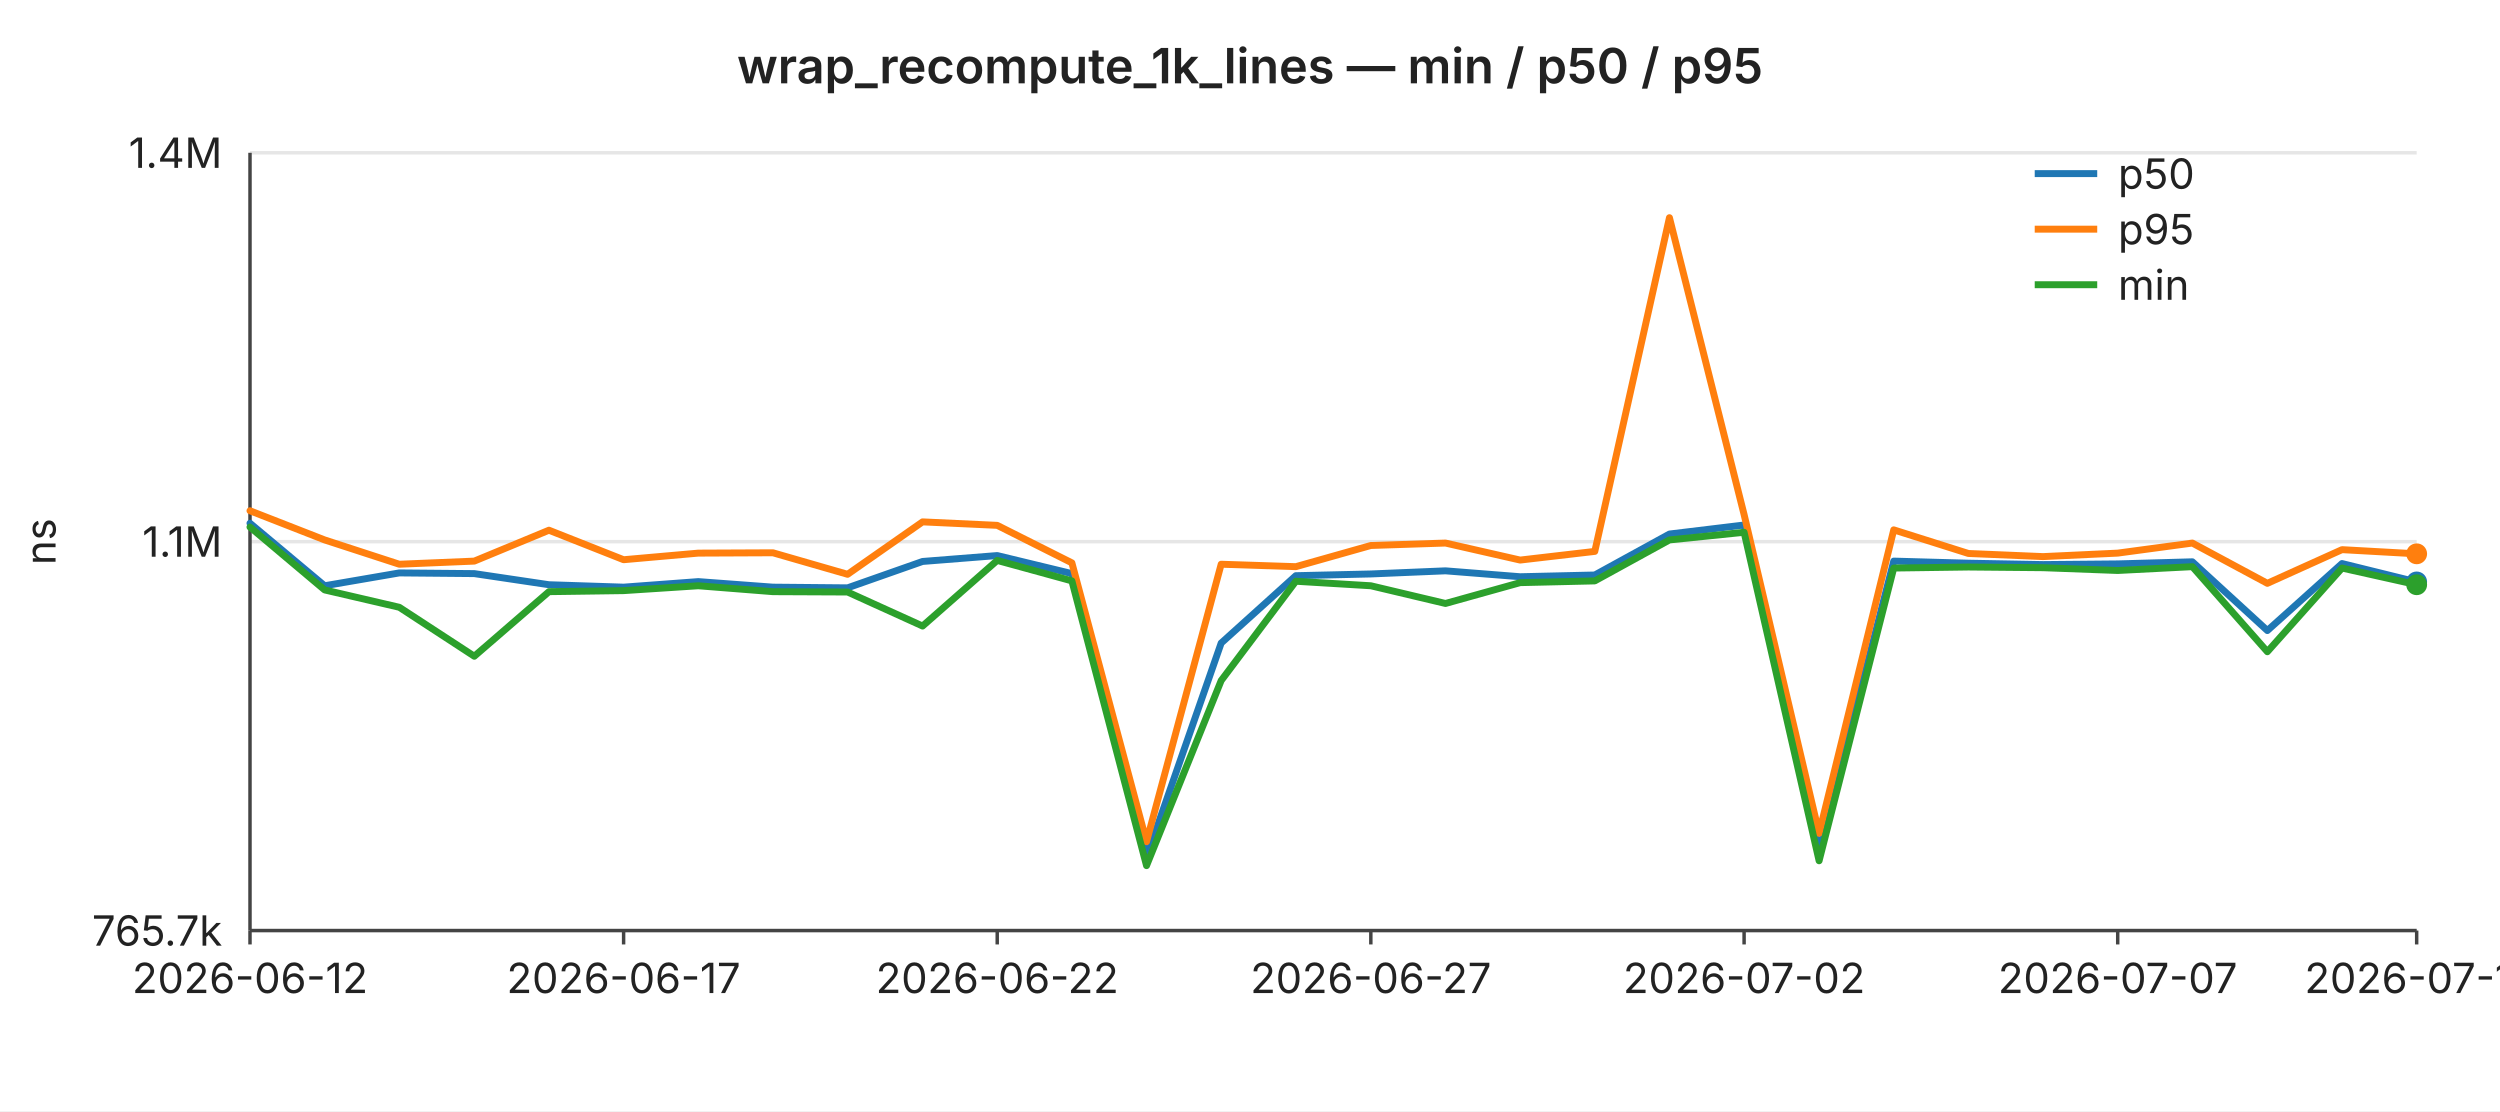
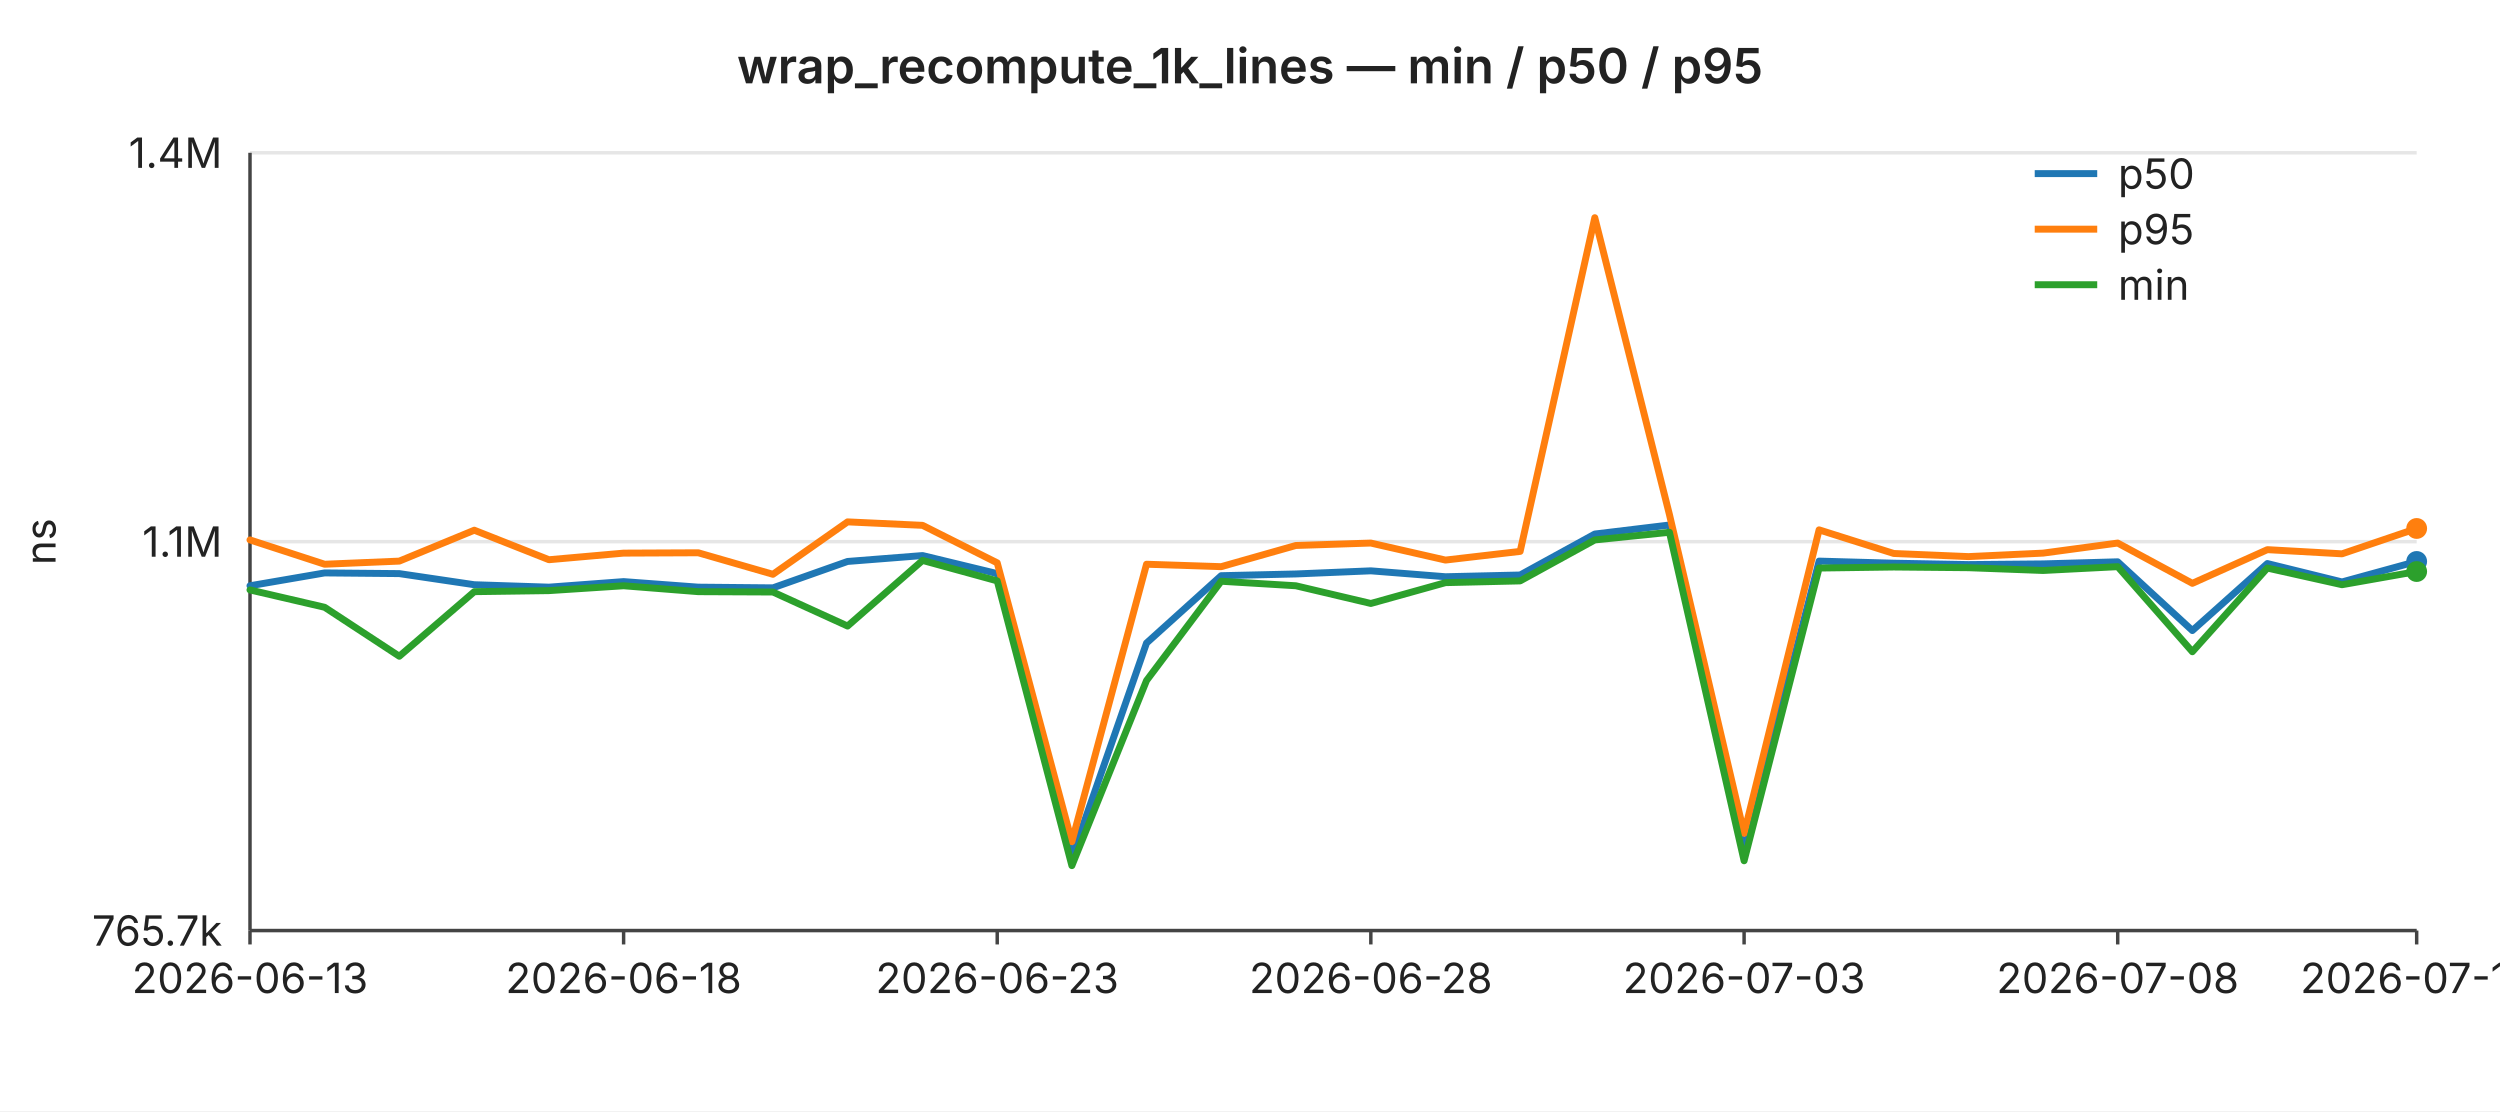
<svg xmlns="http://www.w3.org/2000/svg" width="720" height="320" viewBox="0 0 720 320" font-family="-apple-system,BlinkMacSystemFont,Segoe UI,sans-serif" font-size="12">
  <rect width="720" height="320" fill="#ffffff" />
  <text x="360" y="24" text-anchor="middle" font-size="14" font-weight="600" fill="#222">wrap_recompute_1k_lines — min / p50 / p95</text>
  <line x1="72" y1="44.0" x2="696" y2="44.0" stroke="#e6e6e6" stroke-width="1" />
  <text x="64" y="44.0" text-anchor="end" dominant-baseline="middle" fill="#222">1.4M</text>
  <line x1="72" y1="156.0" x2="696" y2="156.0" stroke="#e6e6e6" stroke-width="1" />
  <text x="64" y="156.0" text-anchor="end" dominant-baseline="middle" fill="#222">1.1M</text>
  <line x1="72" y1="268.0" x2="696" y2="268.0" stroke="#e6e6e6" stroke-width="1" />
  <text x="64" y="268.0" text-anchor="end" dominant-baseline="middle" fill="#222">765.7k</text>
  <text x="16" y="156" text-anchor="middle" fill="#222" transform="rotate(-90 16 156)">ns</text>
  <line x1="72" y1="44" x2="72" y2="268" stroke="#444" stroke-width="1" />
  <line x1="72" y1="268" x2="696" y2="268" stroke="#444" stroke-width="1" />
  <line x1="72.0" y1="268" x2="72.0" y2="272" stroke="#444" stroke-width="1" />
-   <text x="72.0" y="286" text-anchor="middle" fill="#222">2026-06-12</text>
+   <text x="72.0" y="286" text-anchor="middle" fill="#222">2026-06-13</text>
  <line x1="179.6" y1="268" x2="179.6" y2="272" stroke="#444" stroke-width="1" />
-   <text x="179.6" y="286" text-anchor="middle" fill="#222">2026-06-17</text>
+   <text x="179.6" y="286" text-anchor="middle" fill="#222">2026-06-18</text>
  <line x1="287.2" y1="268" x2="287.2" y2="272" stroke="#444" stroke-width="1" />
-   <text x="287.2" y="286" text-anchor="middle" fill="#222">2026-06-22</text>
+   <text x="287.2" y="286" text-anchor="middle" fill="#222">2026-06-23</text>
  <line x1="394.8" y1="268" x2="394.8" y2="272" stroke="#444" stroke-width="1" />
-   <text x="394.8" y="286" text-anchor="middle" fill="#222">2026-06-27</text>
+   <text x="394.8" y="286" text-anchor="middle" fill="#222">2026-06-28</text>
  <line x1="502.3" y1="268" x2="502.3" y2="272" stroke="#444" stroke-width="1" />
-   <text x="502.3" y="286" text-anchor="middle" fill="#222">2026-07-02</text>
+   <text x="502.3" y="286" text-anchor="middle" fill="#222">2026-07-03</text>
  <line x1="609.9" y1="268" x2="609.9" y2="272" stroke="#444" stroke-width="1" />
-   <text x="609.9" y="286" text-anchor="middle" fill="#222">2026-07-07</text>
+   <text x="609.9" y="286" text-anchor="middle" fill="#222">2026-07-08</text>
  <line x1="696.0" y1="268" x2="696.0" y2="272" stroke="#444" stroke-width="1" />
-   <text x="696.0" y="286" text-anchor="middle" fill="#222">2026-07-11</text>
-   <polyline fill="none" stroke="#1f77b4" stroke-width="2" stroke-linejoin="round" stroke-linecap="round" points="72.0,150.7 93.5,168.7 115.0,165.0 136.6,165.2 158.1,168.4 179.6,169.1 201.1,167.5 222.6,169.1 244.1,169.3 265.7,161.7 287.2,160.0 308.7,165.2 330.2,246.9 351.7,185.2 373.2,165.8 394.8,165.3 416.3,164.4 437.8,166.1 459.3,165.6 480.8,153.8 502.3,151.2 523.9,245.3 545.4,161.6 566.9,162.2 588.4,162.6 609.9,162.4 631.4,161.8 653.0,181.6 674.5,162.3 696.0,167.6" />
-   <circle cx="696.0" cy="167.6" r="3" fill="#1f77b4" />
-   <polyline fill="none" stroke="#ff7f0e" stroke-width="2" stroke-linejoin="round" stroke-linecap="round" points="72.0,147.1 93.5,155.5 115.0,162.5 136.6,161.6 158.1,152.7 179.6,161.2 201.1,159.3 222.6,159.2 244.1,165.4 265.7,150.3 287.2,151.3 308.7,162.1 330.2,242.4 351.7,162.5 373.2,163.2 394.8,157.1 416.3,156.4 437.8,161.3 459.3,158.8 480.8,62.7 502.3,148.2 523.9,240.0 545.4,152.6 566.9,159.4 588.4,160.3 609.9,159.3 631.4,156.4 653.0,168.0 674.5,158.3 696.0,159.5" />
-   <circle cx="696.0" cy="159.5" r="3" fill="#ff7f0e" />
-   <polyline fill="none" stroke="#2ca02c" stroke-width="2" stroke-linejoin="round" stroke-linecap="round" points="72.0,151.8 93.5,169.9 115.0,174.9 136.6,189.0 158.1,170.4 179.6,170.1 201.1,168.7 222.6,170.4 244.1,170.5 265.7,180.3 287.2,161.4 308.7,167.3 330.2,249.3 351.7,196.0 373.2,167.4 394.8,168.7 416.3,173.8 437.8,167.8 459.3,167.3 480.8,155.5 502.3,153.3 523.9,247.9 545.4,163.6 566.9,163.3 588.4,163.5 609.9,164.3 631.4,163.2 653.0,187.7 674.5,163.6 696.0,168.4" />
-   <circle cx="696.0" cy="168.4" r="3" fill="#2ca02c" />
+   <text x="696.0" y="286" text-anchor="middle" fill="#222">2026-07-12</text>
+   <polyline fill="none" stroke="#1f77b4" stroke-width="2" stroke-linejoin="round" stroke-linecap="round" points="72.0,168.7 93.5,165.0 115.0,165.2 136.6,168.4 158.1,169.1 179.6,167.5 201.1,169.1 222.6,169.3 244.1,161.7 265.7,160.0 287.2,165.2 308.7,246.9 330.2,185.2 351.7,165.8 373.2,165.3 394.8,164.4 416.3,166.1 437.8,165.6 459.3,153.8 480.8,151.2 502.3,245.3 523.9,161.6 545.4,162.2 566.9,162.6 588.4,162.4 609.9,161.8 631.4,181.6 653.0,162.3 674.5,167.6 696.0,161.7" />
+   <circle cx="696.0" cy="161.7" r="3" fill="#1f77b4" />
+   <polyline fill="none" stroke="#ff7f0e" stroke-width="2" stroke-linejoin="round" stroke-linecap="round" points="72.0,155.5 93.5,162.5 115.0,161.6 136.6,152.7 158.1,161.2 179.6,159.3 201.1,159.2 222.6,165.4 244.1,150.3 265.7,151.3 287.2,162.1 308.7,242.4 330.2,162.5 351.7,163.2 373.2,157.1 394.8,156.4 416.3,161.3 437.8,158.8 459.3,62.7 480.8,148.2 502.3,240.0 523.9,152.6 545.4,159.4 566.9,160.3 588.4,159.3 609.9,156.4 631.4,168.0 653.0,158.3 674.5,159.5 696.0,152.2" />
+   <circle cx="696.0" cy="152.2" r="3" fill="#ff7f0e" />
+   <polyline fill="none" stroke="#2ca02c" stroke-width="2" stroke-linejoin="round" stroke-linecap="round" points="72.0,169.9 93.5,174.9 115.0,189.0 136.6,170.4 158.1,170.1 179.6,168.7 201.1,170.4 222.6,170.5 244.1,180.3 265.7,161.4 287.2,167.3 308.7,249.3 330.2,196.0 351.7,167.4 373.2,168.7 394.8,173.8 416.3,167.8 437.8,167.3 459.3,155.5 480.8,153.3 502.3,247.9 523.9,163.6 545.4,163.3 566.9,163.5 588.4,164.3 609.9,163.2 631.4,187.7 653.0,163.6 674.5,168.4 696.0,164.6" />
+   <circle cx="696.0" cy="164.6" r="3" fill="#2ca02c" />
  <line x1="586" y1="50" x2="604" y2="50" stroke="#1f77b4" stroke-width="2" />
  <text x="610" y="50" dominant-baseline="middle" fill="#222">p50</text>
  <line x1="586" y1="66" x2="604" y2="66" stroke="#ff7f0e" stroke-width="2" />
  <text x="610" y="66" dominant-baseline="middle" fill="#222">p95</text>
  <line x1="586" y1="82" x2="604" y2="82" stroke="#2ca02c" stroke-width="2" />
  <text x="610" y="82" dominant-baseline="middle" fill="#222">min</text>
</svg>
